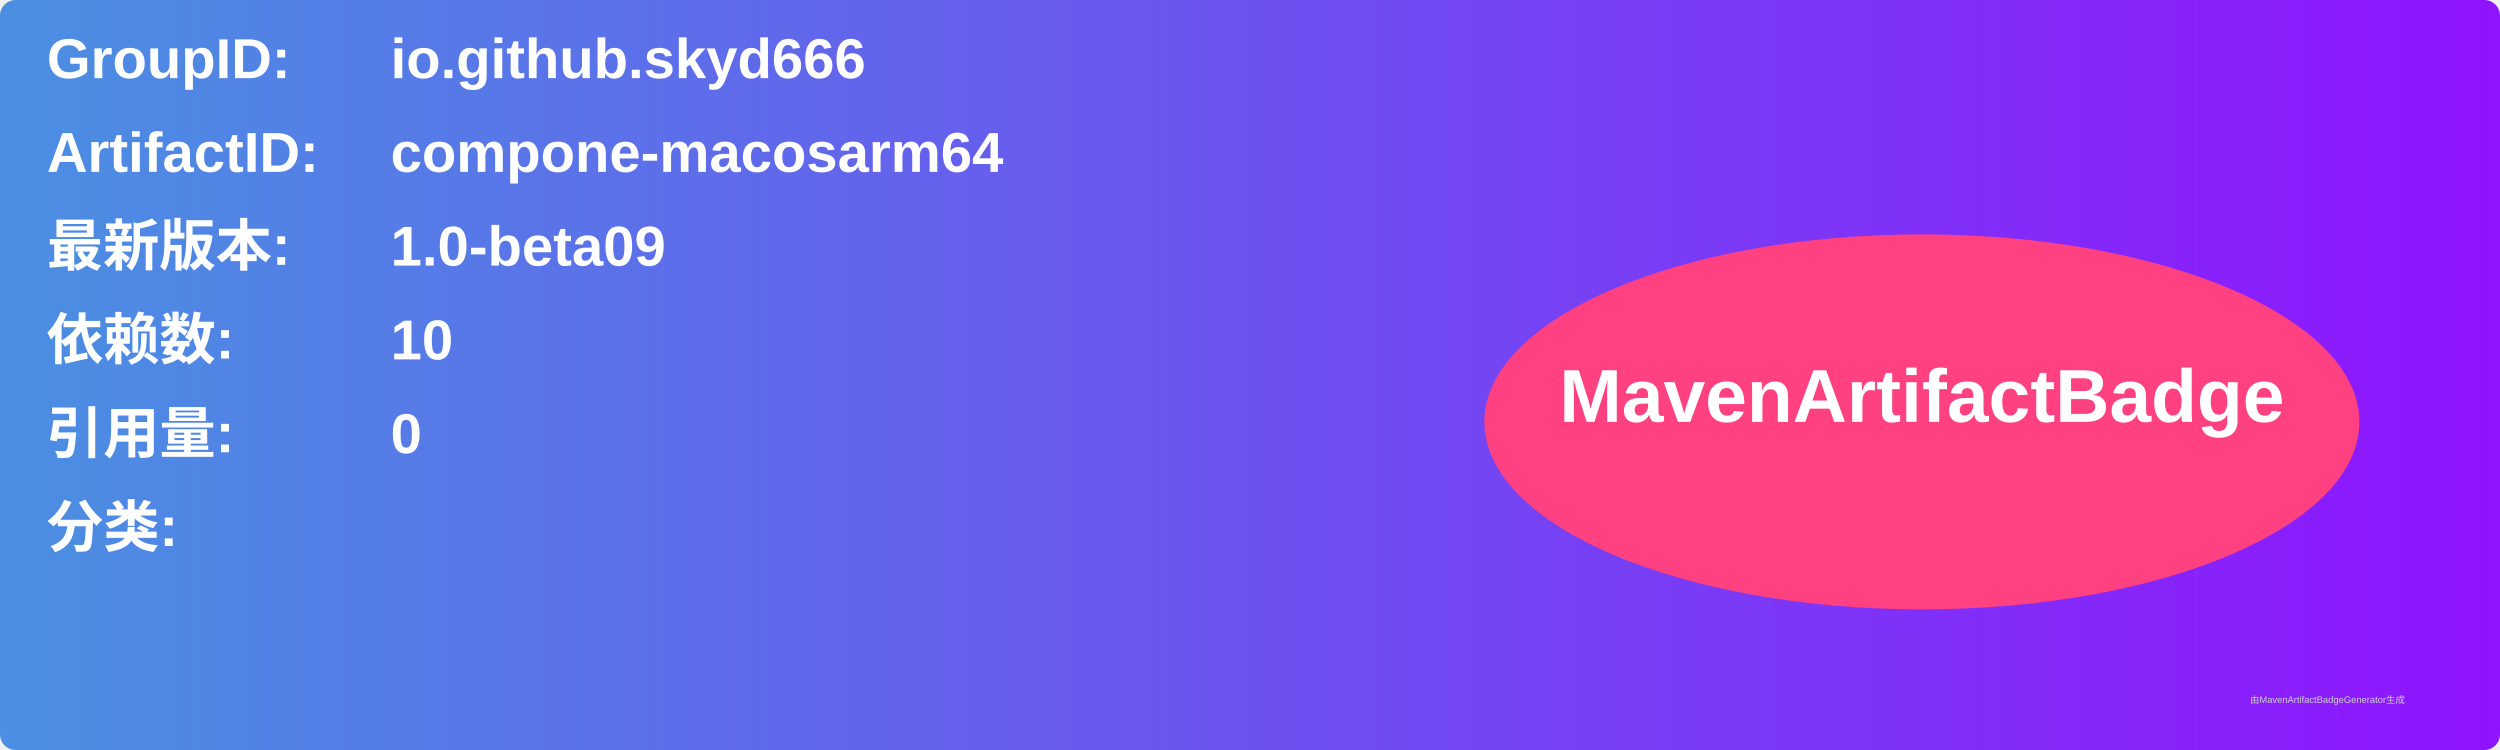
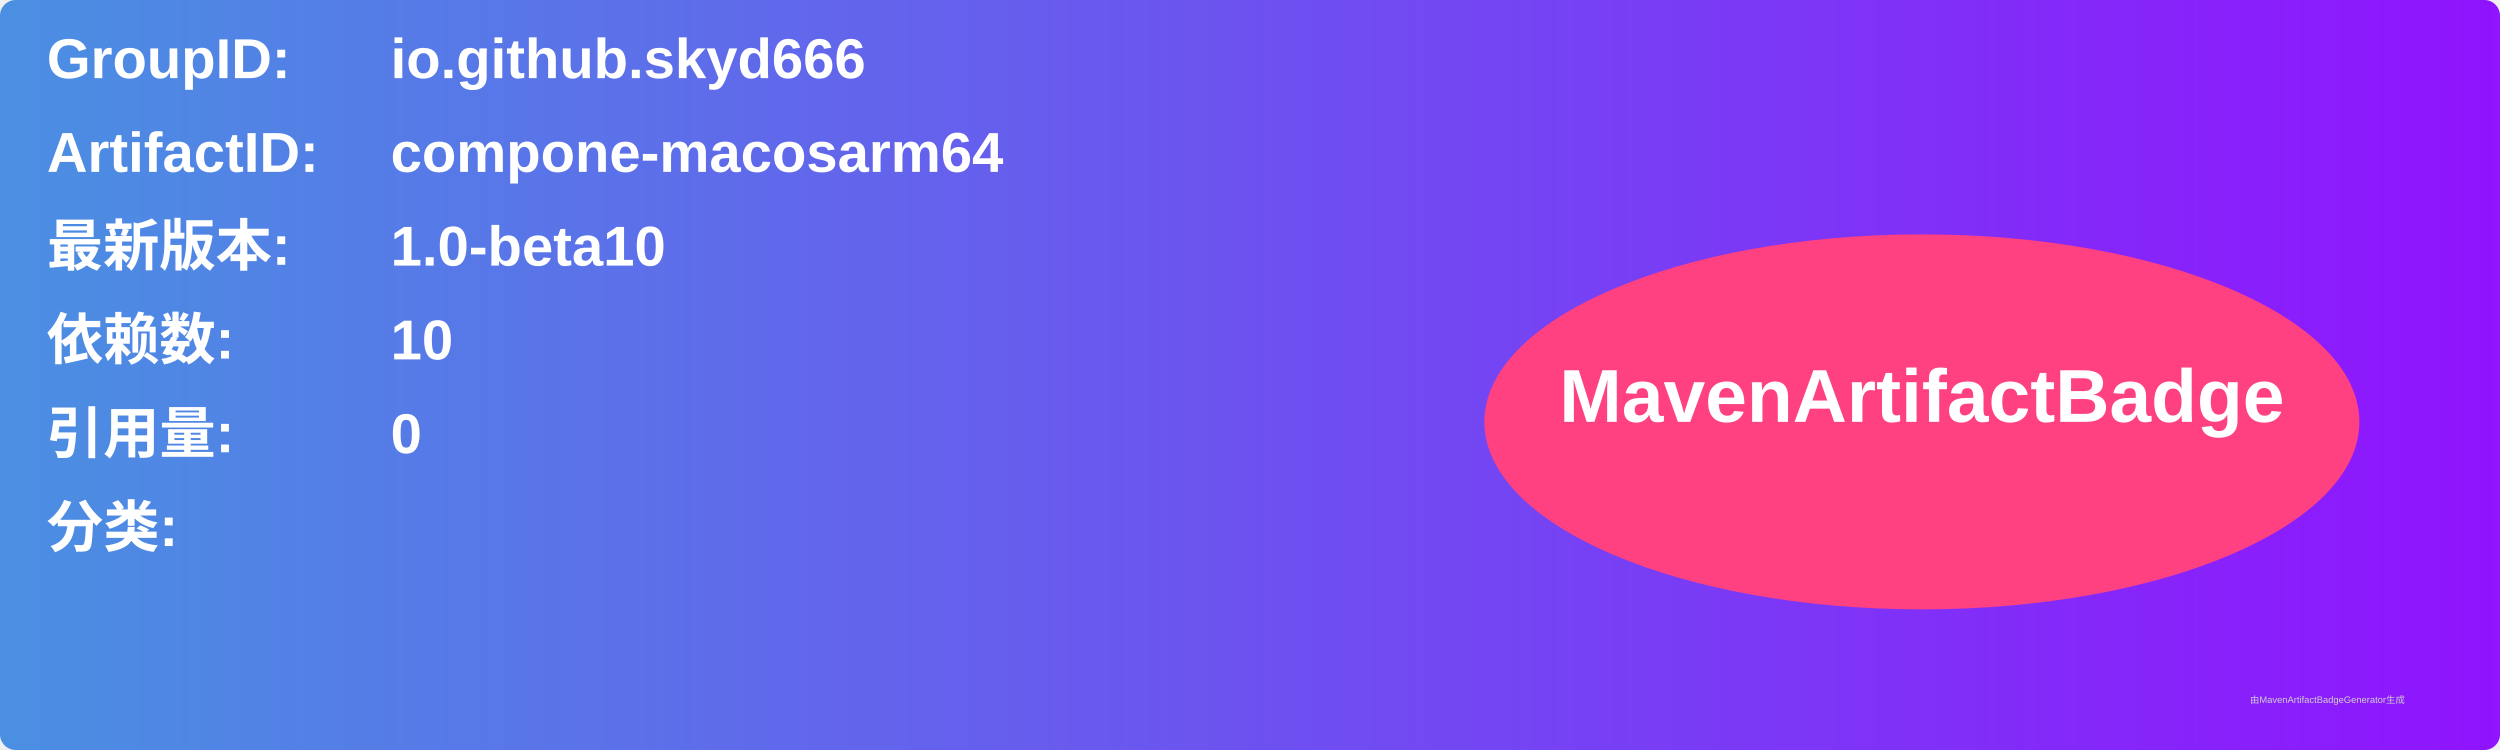
<svg xmlns="http://www.w3.org/2000/svg" width="800" height="240" viewBox="0 0 800 240">
  <linearGradient id="grad" x1="0%" y1="0%" x2="100%" y2="0%">
    <stop offset="0%" stop-color="#4a90e2" />
    <stop offset="100%" stop-color="#9013fe" />
  </linearGradient>
  <rect width="100%" height="100%" rx="5" ry="5" fill="url(#grad)" />
  <g transform="translate(15, 15)">
    <text x="0" y="10" font-family="Arial" font-size="18" fill="white" font-weight="bold" width="260">GroupID:</text>
    <text x="110" y="10" font-family="Arial" font-size="18" fill="white" font-weight="bold" width="460">io.github.skyd666</text>
    <text x="0" y="40" font-family="Arial" font-size="18" fill="white" font-weight="bold" width="260">ArtifactID:</text>
    <text x="110" y="40" font-family="Arial" font-size="18" fill="white" font-weight="bold" width="460">compone-macosarm64</text>
    <text x="0" y="70" font-family="Arial" font-size="18" fill="white" font-weight="bold">最新版本:</text>
    <text x="110" y="70" font-family="Arial" font-size="18" fill="white" font-weight="bold">
-       <tspan font-weight="bold">1.0-beta09</tspan>
+       <tspan font-weight="bold">1.0-beta10</tspan>
    </text>
    <text x="0" y="100" font-family="Arial" font-size="18" fill="white" font-weight="bold">依赖数: </text>
    <text x="110" y="100" font-family="Arial" font-size="18" fill="white">
      <tspan font-weight="bold">10</tspan>
    </text>
    <text x="0" y="130" font-family="Arial" font-size="18" fill="white" font-weight="bold">引用量: </text>
    <text x="110" y="130" font-family="Arial" font-size="18" fill="white">
      <tspan font-weight="bold">0</tspan>
    </text>
    <text x="0" y="160" font-family="Arial" font-size="18" fill="white" font-weight="bold">分类:</text>
    <text x="10" y="190" font-family="Arial" font-size="10" fill="white">
      <tspan font-weight="bold" />
    </text>
    <ellipse cx="600" cy="120" rx="140" ry="60" fill="#ff4081" />
    <text x="600" y="120" text-anchor="middle" font-family="Arial" font-size="24" fill="white" font-weight="bold">MavenArtifactBadge</text>
  </g>
  <text x="720" y="225" font-family="Arial" font-size="3" fill="#d0d0d0">由MavenArtifactBadgeGenerator生成</text>
</svg>
